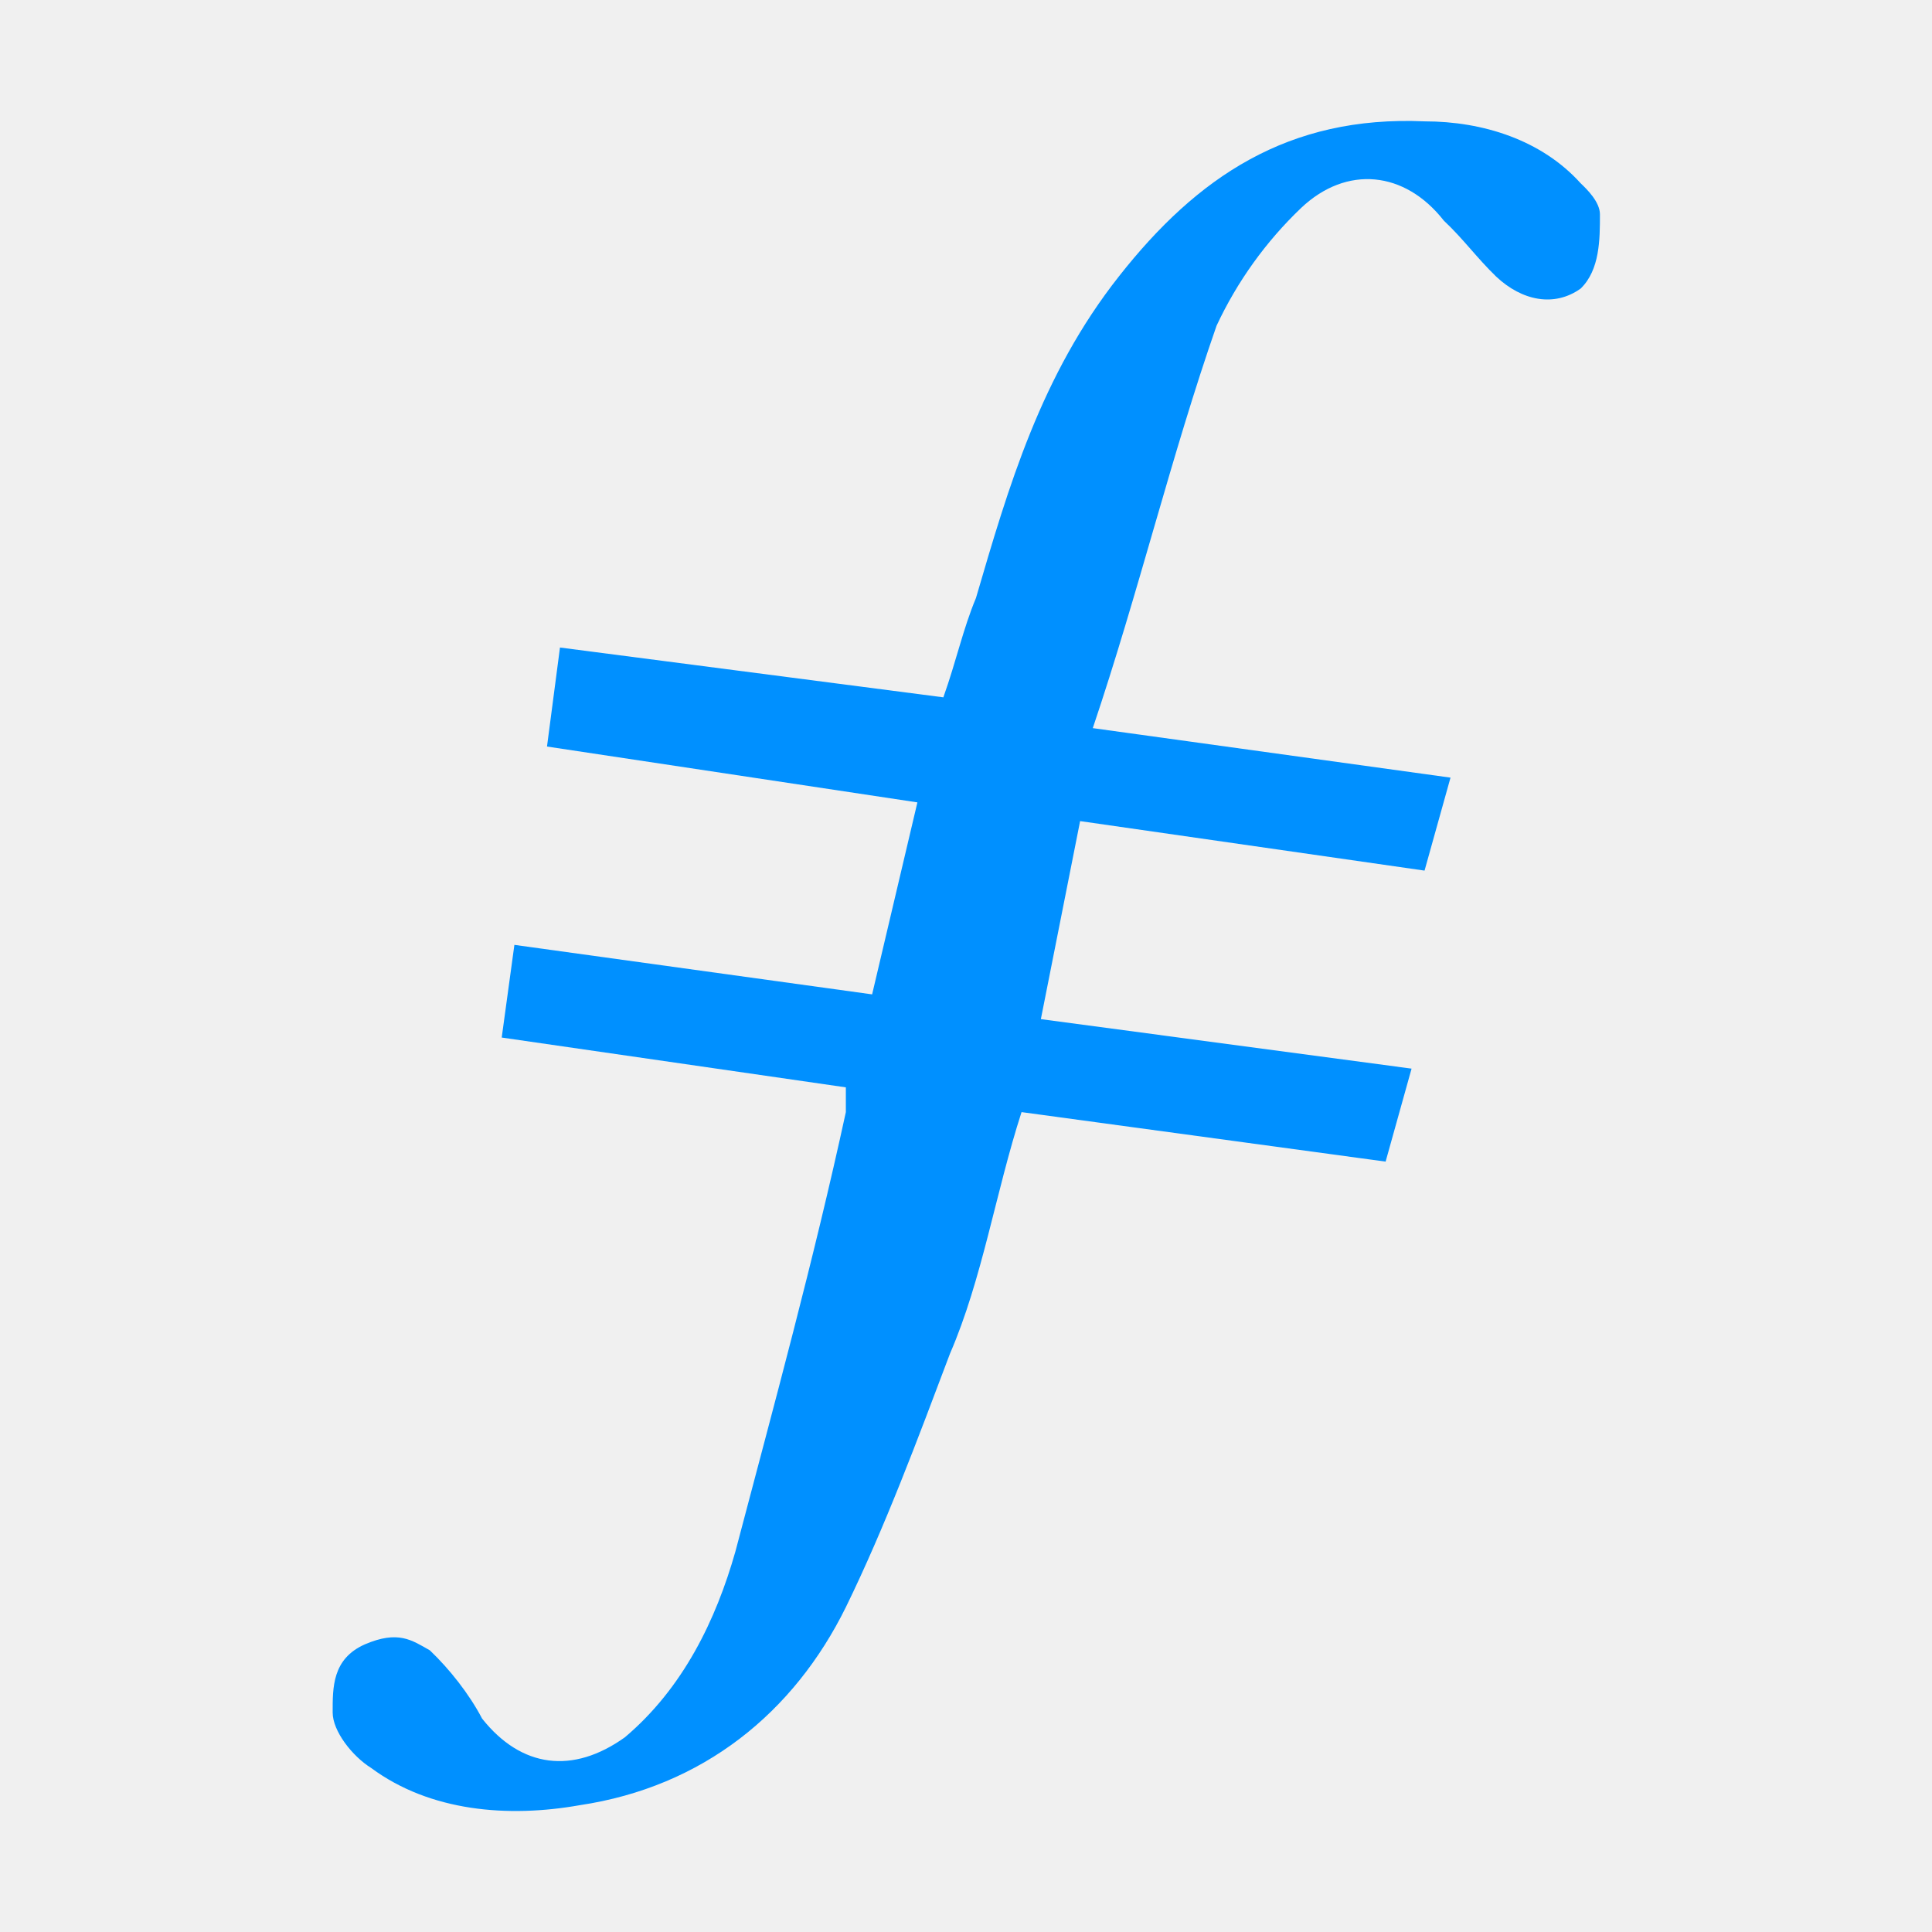
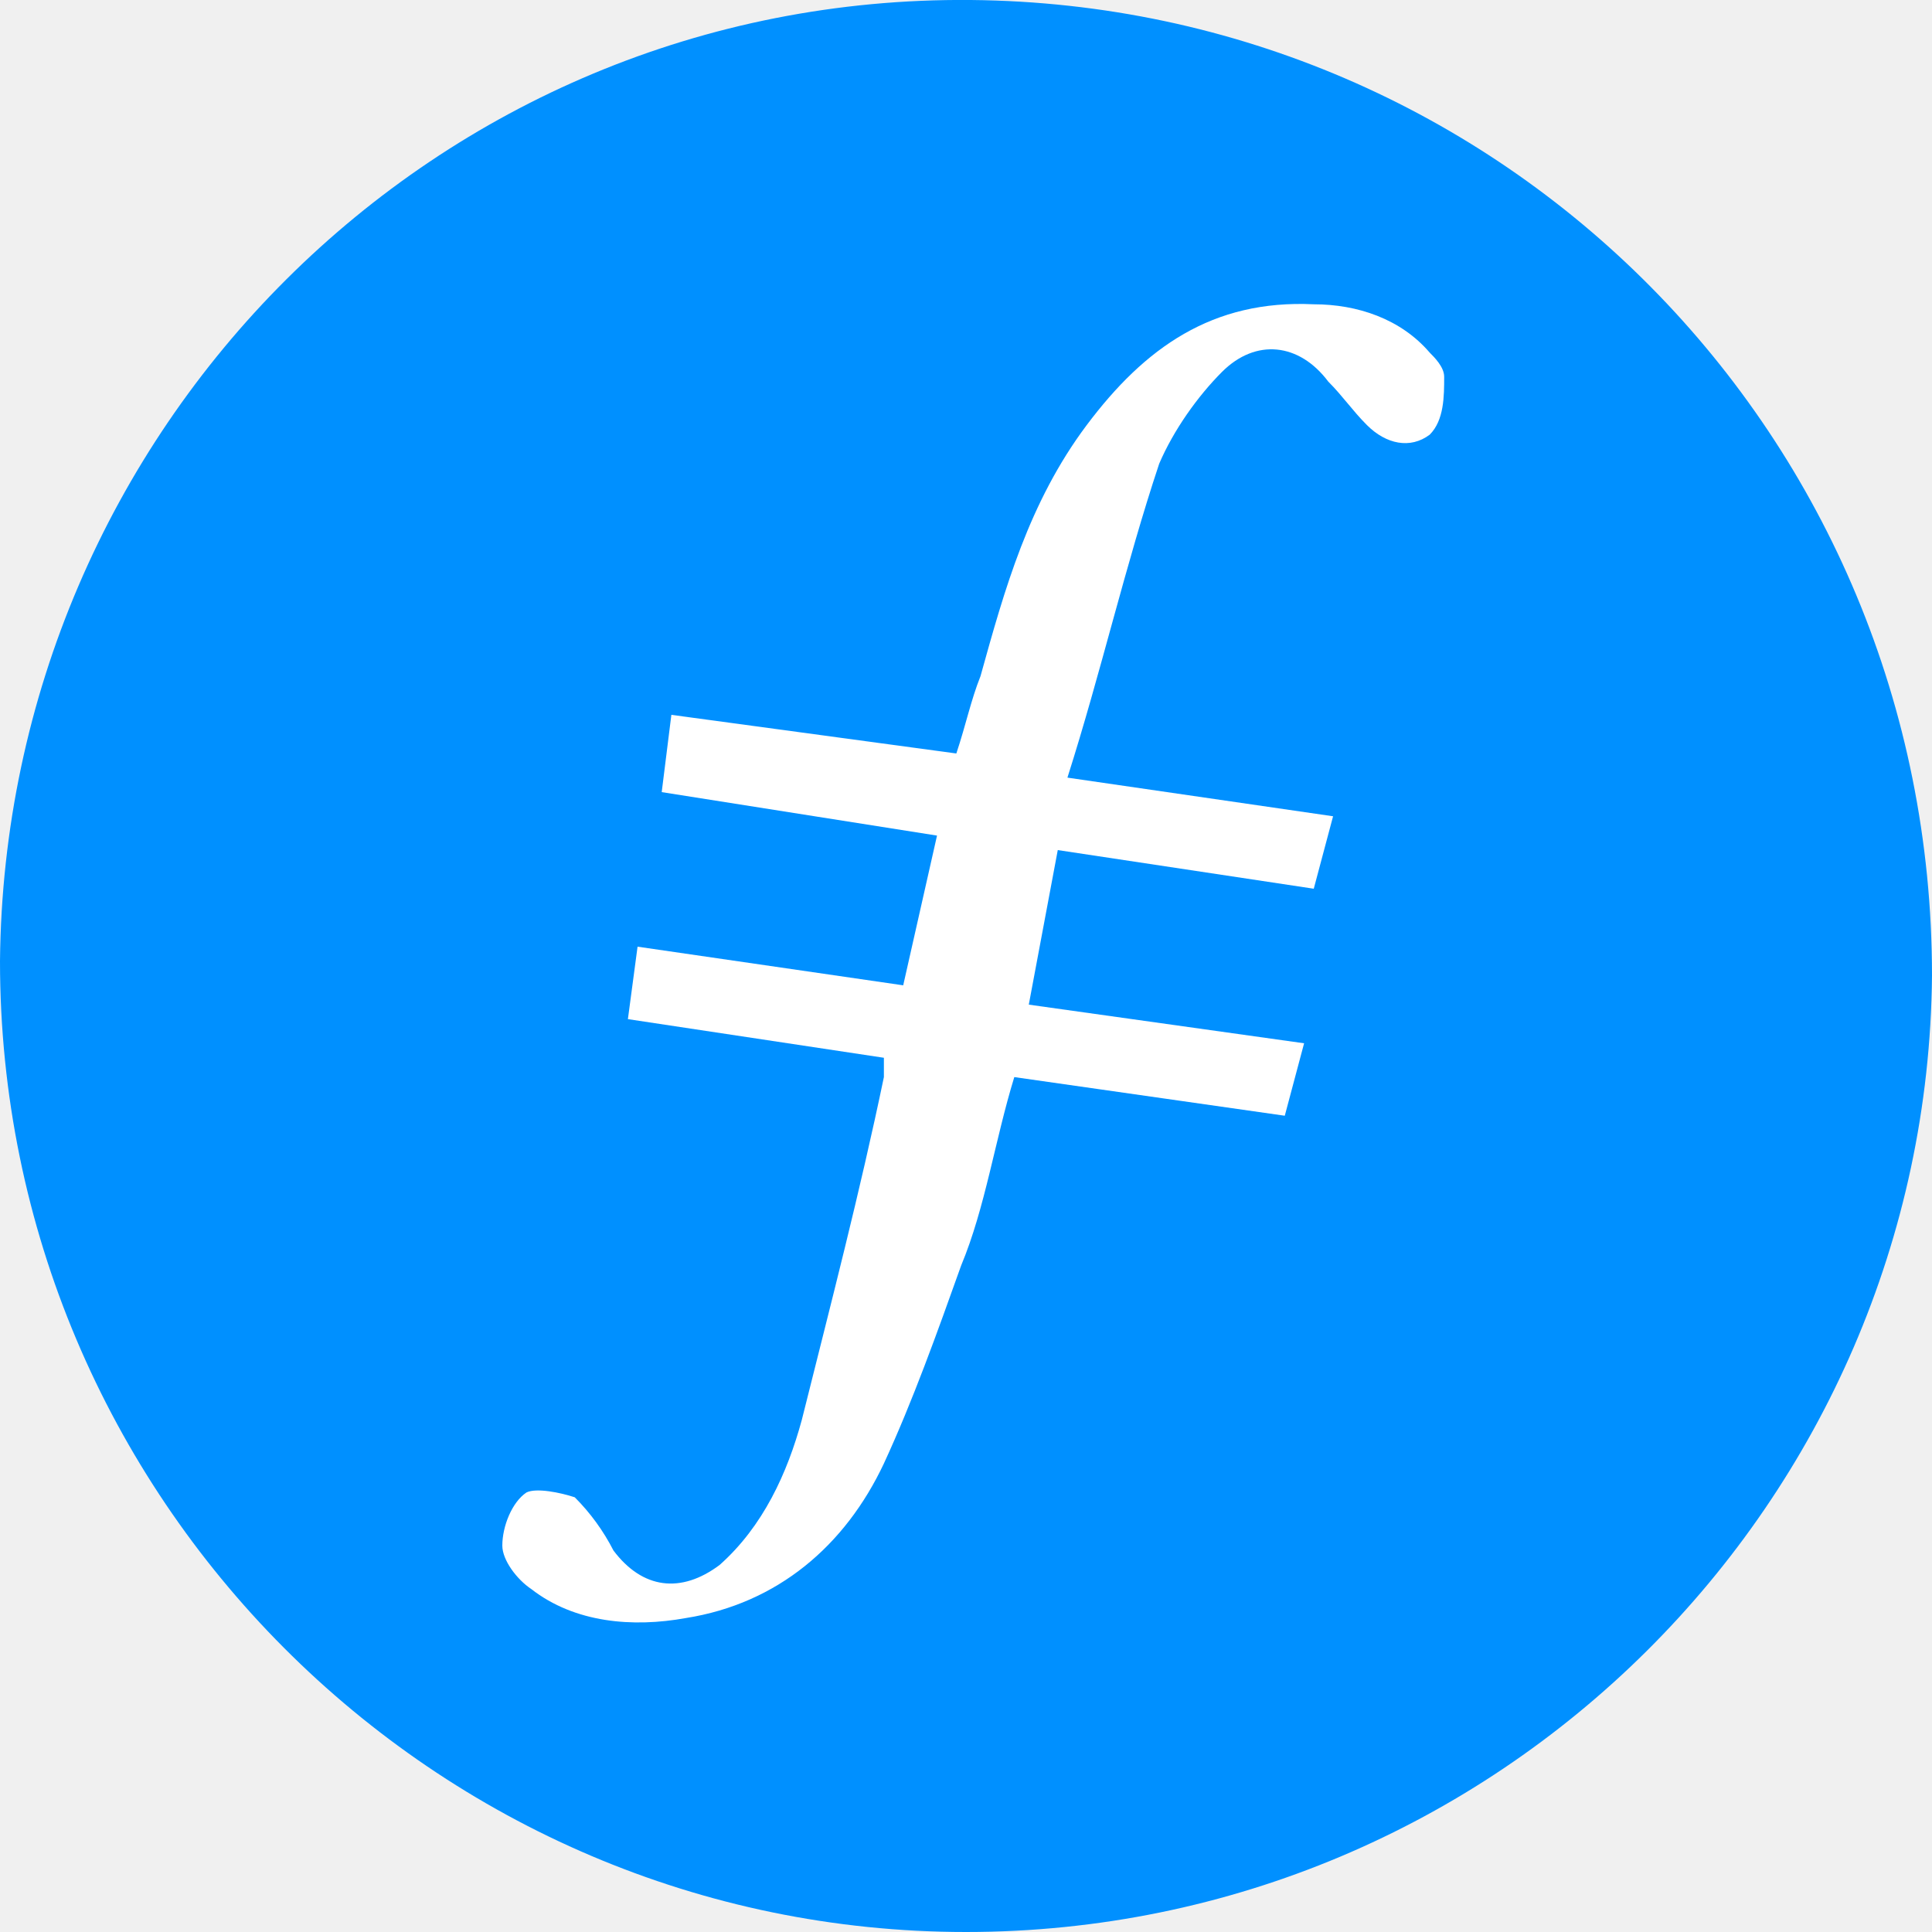
- <svg xmlns="http://www.w3.org/2000/svg" fill="#0090FF" viewBox="0 0 64 64">
-   <path d="m35.78 27.2-1.3 6.56 12.28 1.64-.86 3.08-12.06-1.64c-.86 2.66-1.3 5.53-2.37 8-1.08 2.86-2.15 5.74-3.45 8.4-1.72 3.49-4.73 5.95-8.82 6.56-2.37.42-4.95.21-6.9-1.23-.64-.4-1.28-1.23-1.28-1.84 0-.82-.02-1.78 1.07-2.26 1.1-.47 1.55-.14 2.15.2.65.62 1.3 1.44 1.73 2.26 1.3 1.64 3.01 1.85 4.73.62 1.94-1.64 3.02-3.9 3.66-6.15 1.3-4.93 2.59-9.64 3.66-14.56v-.82l-11.4-1.65.42-3.07 11.85 1.64 1.5-6.36-12.27-1.85.43-3.28 12.7 1.65c.44-1.24.65-2.26 1.08-3.29 1.08-3.69 2.15-7.38 4.74-10.66 2.58-3.28 5.6-5.33 10.12-5.13 1.94 0 3.88.62 5.17 2.05.21.2.64.62.64 1.03 0 .82 0 1.84-.64 2.46-.87.62-1.94.41-2.8-.4-.65-.63-1.08-1.24-1.73-1.85-1.29-1.65-3.22-1.85-4.73-.42a13 13 0 0 0-2.8 3.9c-1.5 4.3-2.58 8.82-4.1 13.33l11.85 1.64-.86 3.08z" />
+ <svg xmlns="http://www.w3.org/2000/svg" viewBox="0 0 64 64">
+   <path fill="#0090ff" fill-rule="evenodd" d="M32 64C14.4 64 0 49.6 0 31.84.16 14.24 14.4-.16 32.16 0 49.76.16 64 14.4 64 32.32 63.84 49.76 49.6 64 32 64" />
+   <path fill="#fff" fill-rule="evenodd" d="m35.04 28.16-.96 5.12 9.12 1.28-.64 2.4-8.96-1.28c-.64 2.08-.96 4.32-1.76 6.24-.8 2.24-1.6 4.48-2.56 6.56-1.28 2.72-3.52 4.64-6.56 5.12-1.76.32-3.68.16-5.12-.96-.48-.32-.96-.96-.96-1.44 0-.64.32-1.44.8-1.76.32-.16 1.12 0 1.6.16a7 7 0 0 1 1.28 1.76c.96 1.28 2.24 1.44 3.52.48 1.44-1.28 2.24-3.04 2.72-4.8.96-3.84 1.92-7.52 2.72-11.36v-.64l-8.48-1.28.32-2.4 8.8 1.28 1.12-4.96-9.12-1.44.32-2.56 9.44 1.28c.32-.96.48-1.76.8-2.56.8-2.88 1.6-5.76 3.52-8.32s4.16-4.16 7.52-4c1.44 0 2.88.48 3.84 1.6.16.16.48.48.48.8 0 .64 0 1.44-.48 1.92-.64.48-1.44.32-2.08-.32-.48-.48-.8-.96-1.28-1.44-.96-1.28-2.4-1.44-3.52-.32-.8.8-1.6 1.92-2.08 3.04-1.12 3.36-1.92 6.88-3.04 10.4l8.8 1.28-.64 2.4z" />
</svg>
